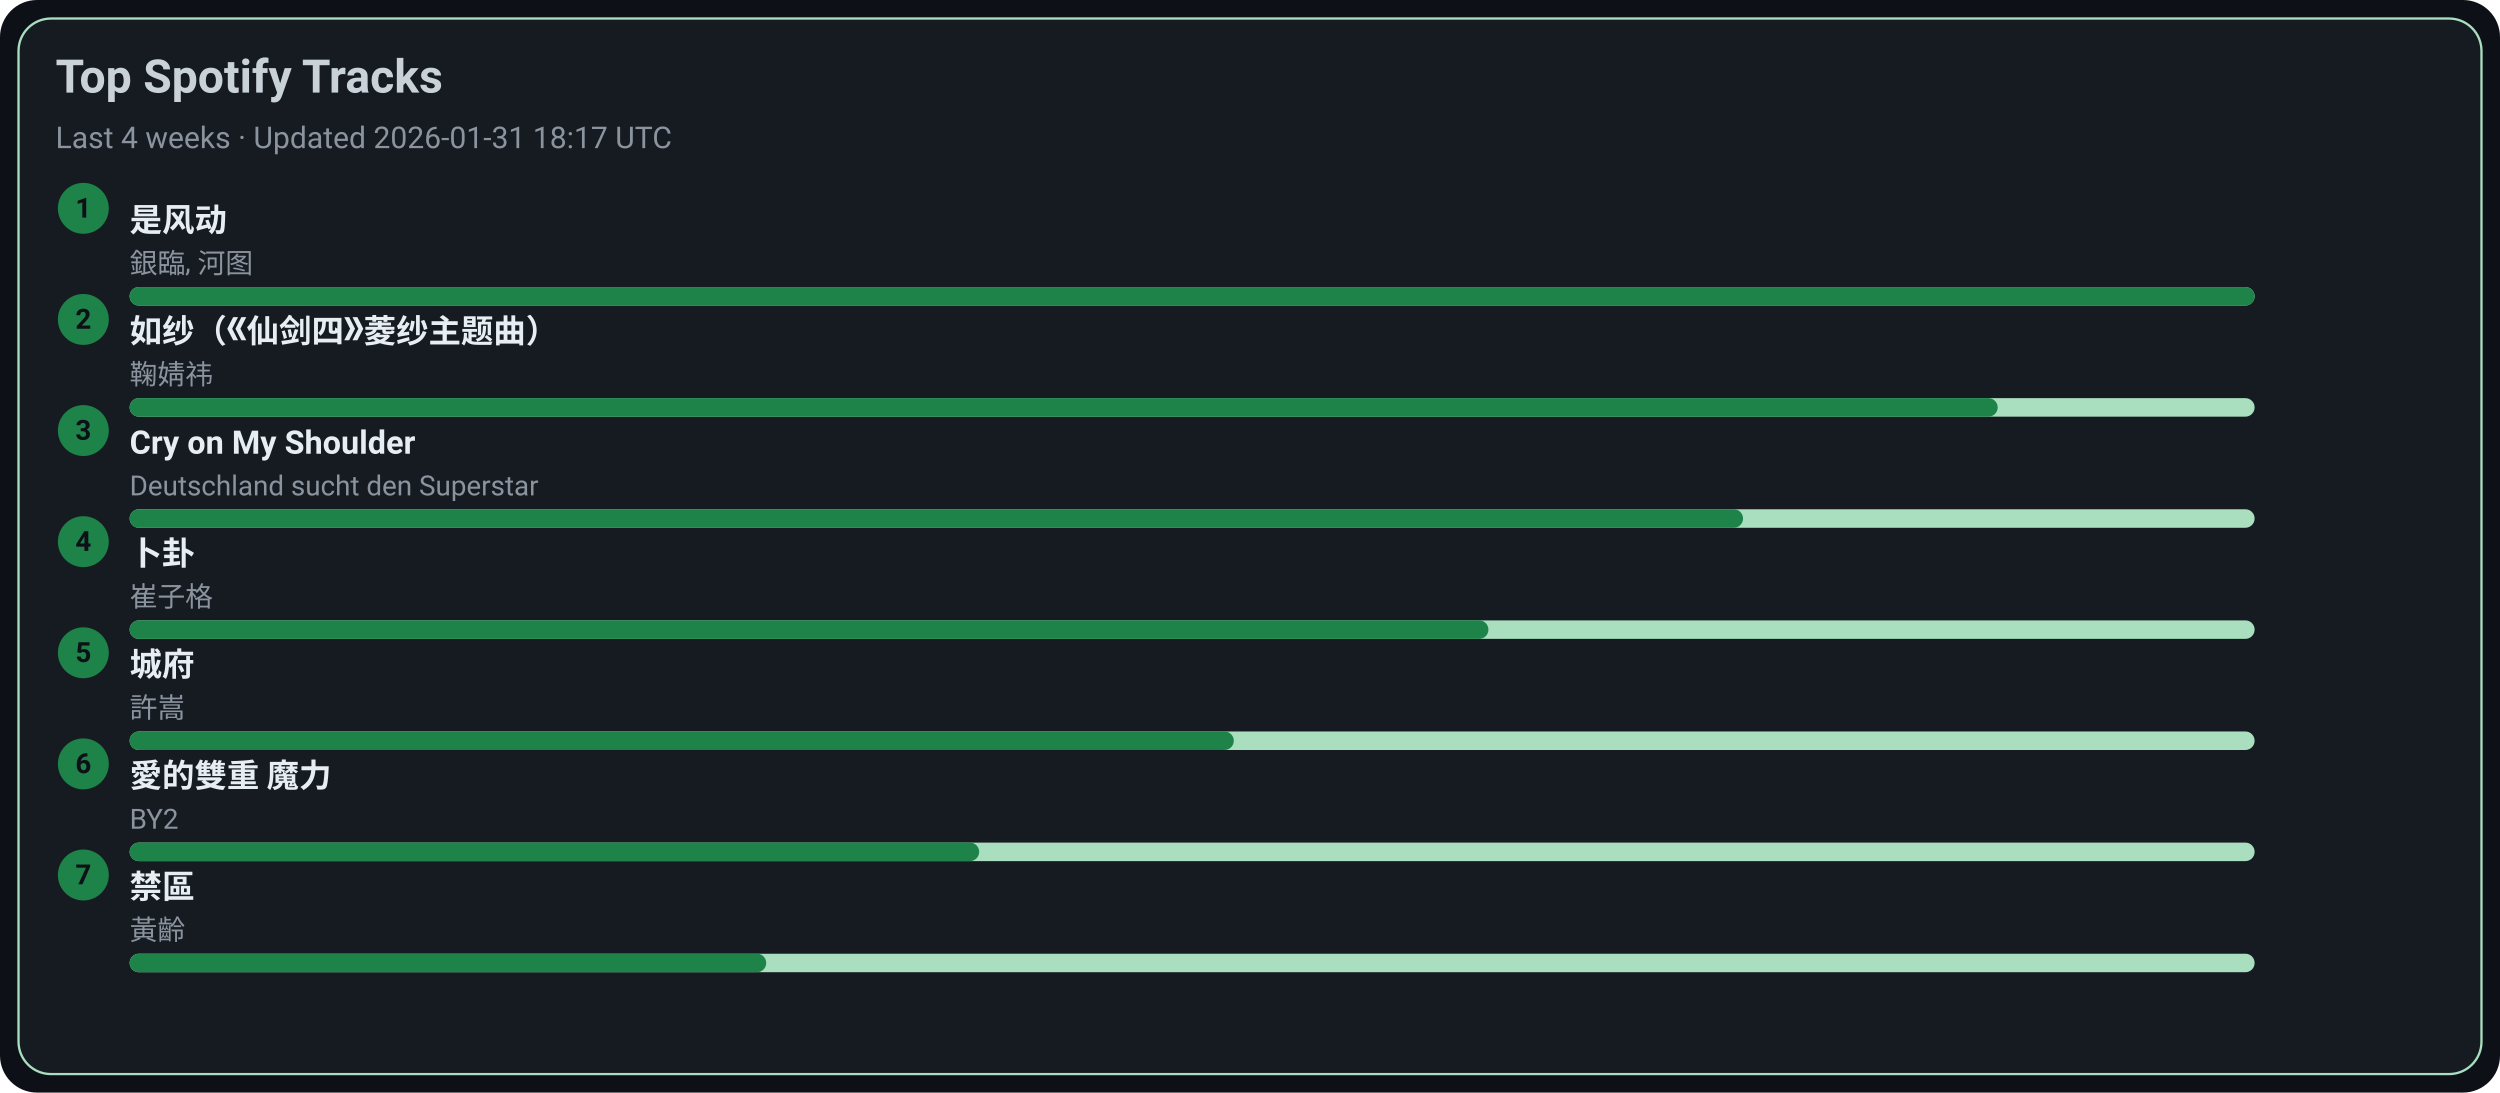
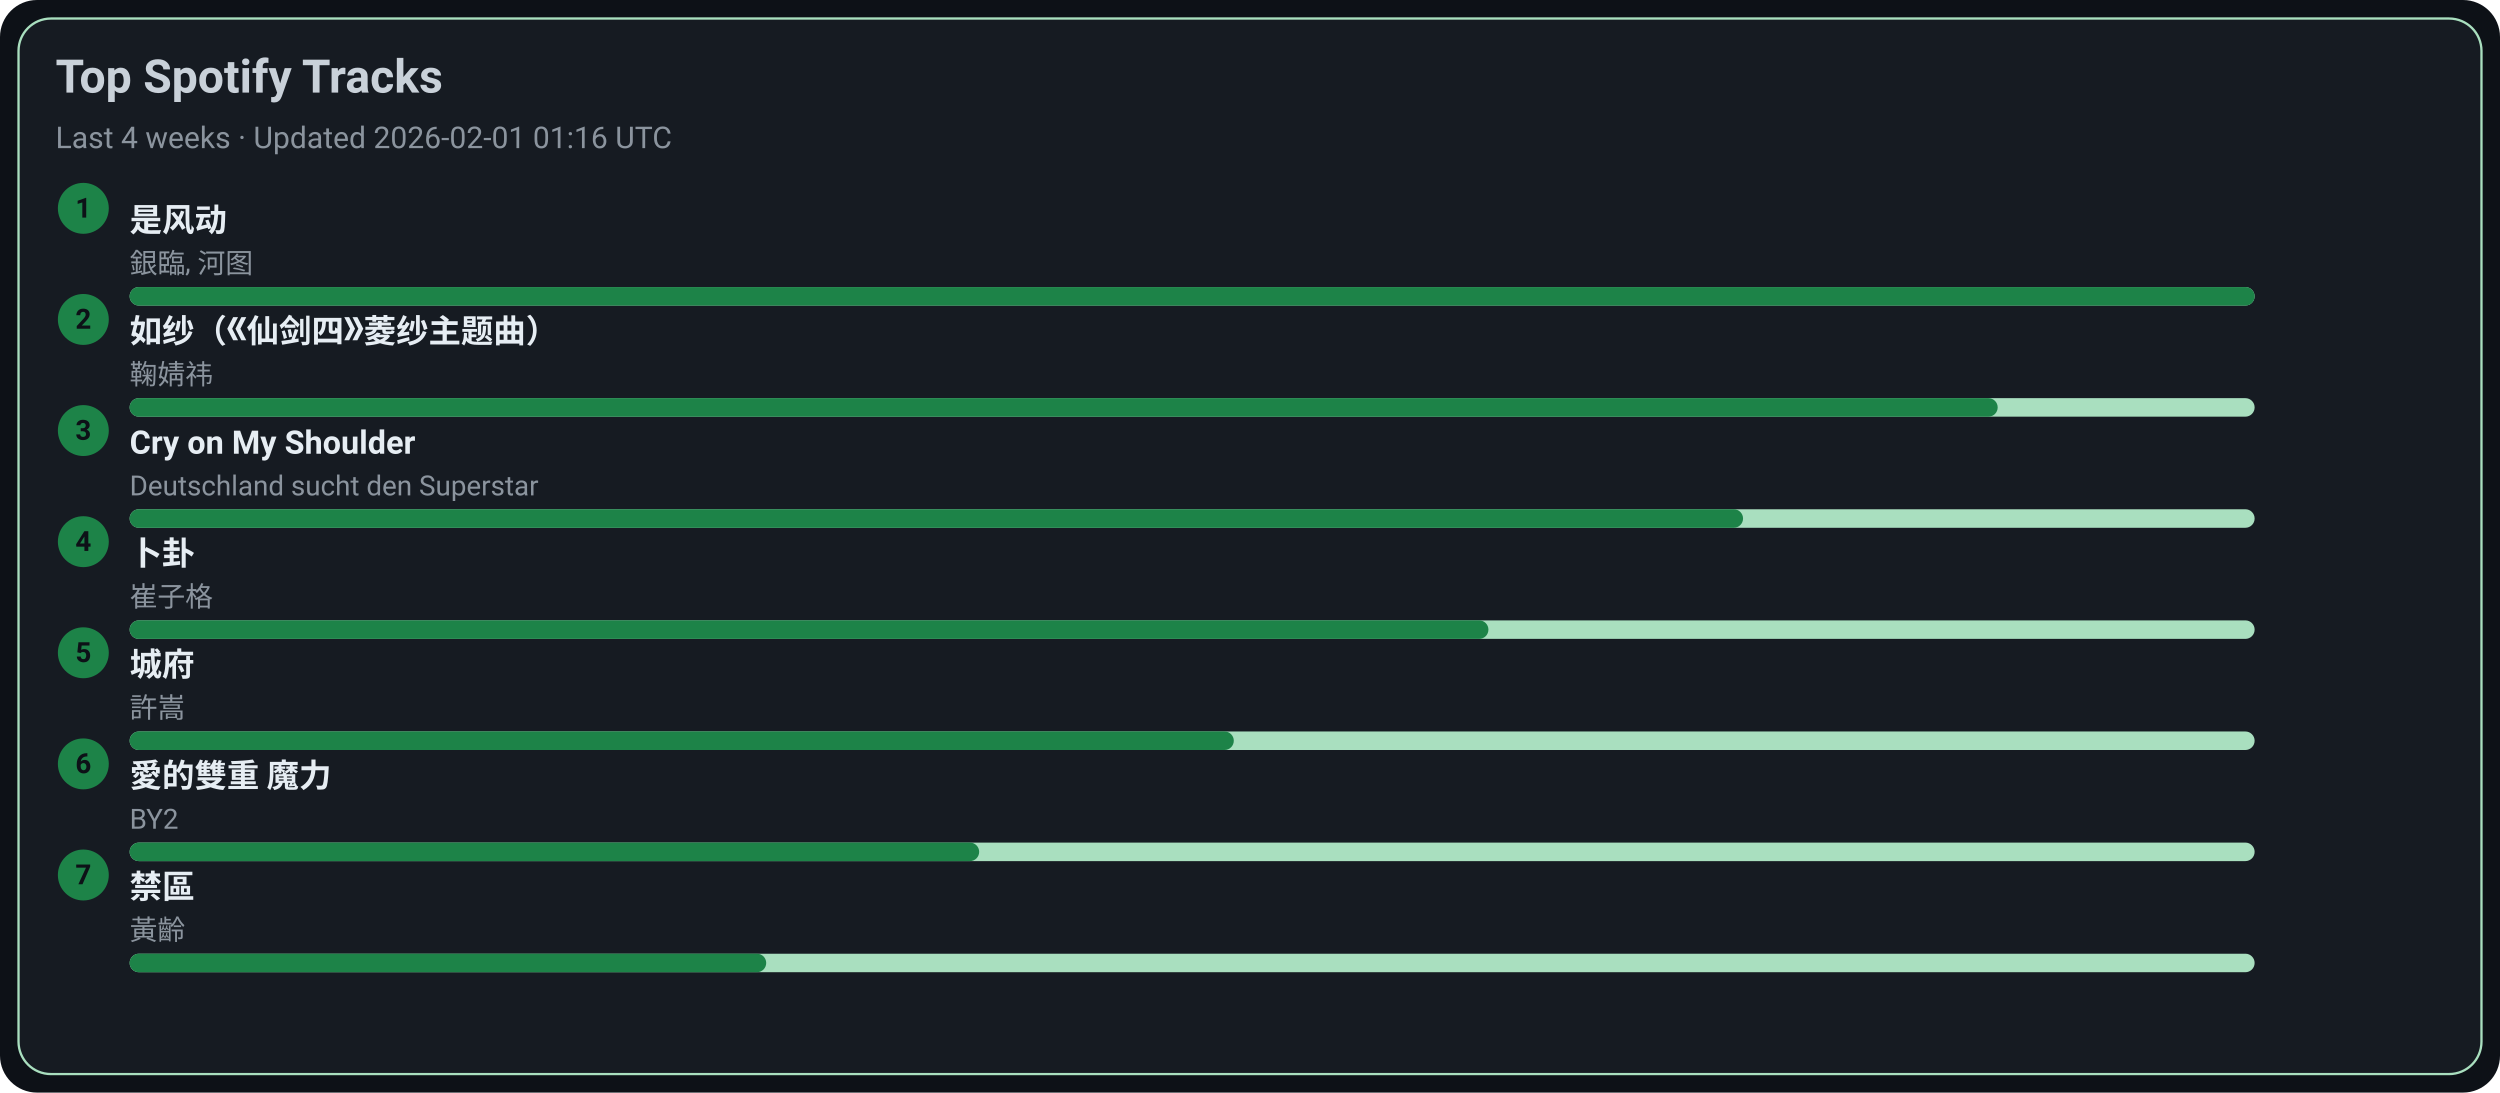
<svg xmlns="http://www.w3.org/2000/svg" width="1080" height="472" viewBox="0 0 1080 472">
  <style>text{font-family:-apple-system,BlinkMacSystemFont,Segoe UI,Roboto,Ubuntu,Helvetica Neue,Arial,Noto Sans,sans-serif}</style>
  <rect width="1080" height="472" rx="16" fill="#0d1117" />
  <rect x="8" y="8" width="1064" height="456" rx="14" fill="#161b22" stroke="#A9DFBF" />
  <text x="24" y="40" font-size="20" fill="#c9d1d9" font-weight="600">Top Spotify Tracks</text>
-   <text x="24" y="64" font-size="13" fill="#8b949e">Last 4 weeks · Updated 2026-01-31 18:17 UTC</text>
+   <text x="24" y="64" font-size="13" fill="#8b949e">Last 4 weeks · Updated 2026-02-01 01:16 UTC</text>
  <circle cx="36" cy="90" r="11" fill="#1D8348" />
  <text x="36" y="94" text-anchor="middle" font-size="12" fill="#0d1117" font-weight="700">1</text>
  <a href="https://open.spotify.com/track/3lePQ8c4jq7bTePsXEmslh" target="_blank" rel="noopener noreferrer">
    <text x="56" y="100" font-size="14" fill="#e6edf3" font-weight="600">是风动</text>
  </a>
  <text x="56" y="118" font-size="12" fill="#8b949e">銀臨, 河图</text>
  <rect x="56" y="124" width="918" height="8" rx="4" fill="#A9DFBF" />
  <rect x="56" y="124" width="918" height="8" rx="4" fill="#1D8348" />
  <circle cx="36" cy="138" r="11" fill="#1D8348" />
  <text x="36" y="142" text-anchor="middle" font-size="12" fill="#0d1117" font-weight="700">2</text>
  <a href="https://open.spotify.com/track/69FUNgvEVkNbHq43lgvdme" target="_blank" rel="noopener noreferrer">
    <text x="56" y="148" font-size="14" fill="#e6edf3" font-weight="600">如纱（《仙剑四》菱纱主题曲）</text>
  </a>
  <text x="56" y="166" font-size="12" fill="#8b949e">鞠婧祎</text>
  <rect x="56" y="172" width="918" height="8" rx="4" fill="#A9DFBF" />
  <rect x="56" y="172" width="807" height="8" rx="4" fill="#1D8348" />
  <circle cx="36" cy="186" r="11" fill="#1D8348" />
  <text x="36" y="190" text-anchor="middle" font-size="12" fill="#0d1117" font-weight="700">3</text>
  <a href="https://open.spotify.com/track/6usmG2MoD0C0Lc2pNgCVWV" target="_blank" rel="noopener noreferrer">
    <text x="56" y="196" font-size="14" fill="#e6edf3" font-weight="600">Cry on My Shoulder</text>
  </a>
  <text x="56" y="214" font-size="12" fill="#8b949e">Deutschland sucht den Superstar</text>
  <rect x="56" y="220" width="918" height="8" rx="4" fill="#A9DFBF" />
  <rect x="56" y="220" width="697" height="8" rx="4" fill="#1D8348" />
  <circle cx="36" cy="234" r="11" fill="#1D8348" />
  <text x="36" y="238" text-anchor="middle" font-size="12" fill="#0d1117" font-weight="700">4</text>
  <a href="https://open.spotify.com/track/4ToeYifpQaikbYa7krOD6s" target="_blank" rel="noopener noreferrer">
    <text x="56" y="244" font-size="14" fill="#e6edf3" font-weight="600">卜卦</text>
  </a>
  <text x="56" y="262" font-size="12" fill="#8b949e">崔子格</text>
  <rect x="56" y="268" width="918" height="8" rx="4" fill="#A9DFBF" />
  <rect x="56" y="268" width="587" height="8" rx="4" fill="#1D8348" />
  <circle cx="36" cy="282" r="11" fill="#1D8348" />
  <text x="36" y="286" text-anchor="middle" font-size="12" fill="#0d1117" font-weight="700">5</text>
  <a href="https://open.spotify.com/track/4AmlSf7hye0QVpnHCcEoEw" target="_blank" rel="noopener noreferrer">
    <text x="56" y="292" font-size="14" fill="#e6edf3" font-weight="600">城府</text>
  </a>
  <text x="56" y="310" font-size="12" fill="#8b949e">許嵩</text>
  <rect x="56" y="316" width="918" height="8" rx="4" fill="#A9DFBF" />
  <rect x="56" y="316" width="477" height="8" rx="4" fill="#1D8348" />
  <circle cx="36" cy="330" r="11" fill="#1D8348" />
  <text x="36" y="334" text-anchor="middle" font-size="12" fill="#0d1117" font-weight="700">6</text>
  <a href="https://open.spotify.com/track/0yYmS4k3R0TTdDhvOBxRVp" target="_blank" rel="noopener noreferrer">
    <text x="56" y="340" font-size="14" fill="#e6edf3" font-weight="600">愛的雙重 魔力</text>
  </a>
  <text x="56" y="358" font-size="12" fill="#8b949e">BY2</text>
  <rect x="56" y="364" width="918" height="8" rx="4" fill="#A9DFBF" />
  <rect x="56" y="364" width="367" height="8" rx="4" fill="#1D8348" />
  <circle cx="36" cy="378" r="11" fill="#1D8348" />
  <text x="36" y="382" text-anchor="middle" font-size="12" fill="#0d1117" font-weight="700">7</text>
  <a href="https://open.spotify.com/track/5HAMeMgu9hGL5a8ZwNz6cp" target="_blank" rel="noopener noreferrer">
    <text x="56" y="388" font-size="14" fill="#e6edf3" font-weight="600">禁區</text>
  </a>
  <text x="56" y="406" font-size="12" fill="#8b949e">黃齡</text>
  <rect x="56" y="412" width="918" height="8" rx="4" fill="#A9DFBF" />
  <rect x="56" y="412" width="275" height="8" rx="4" fill="#1D8348" />
</svg>
